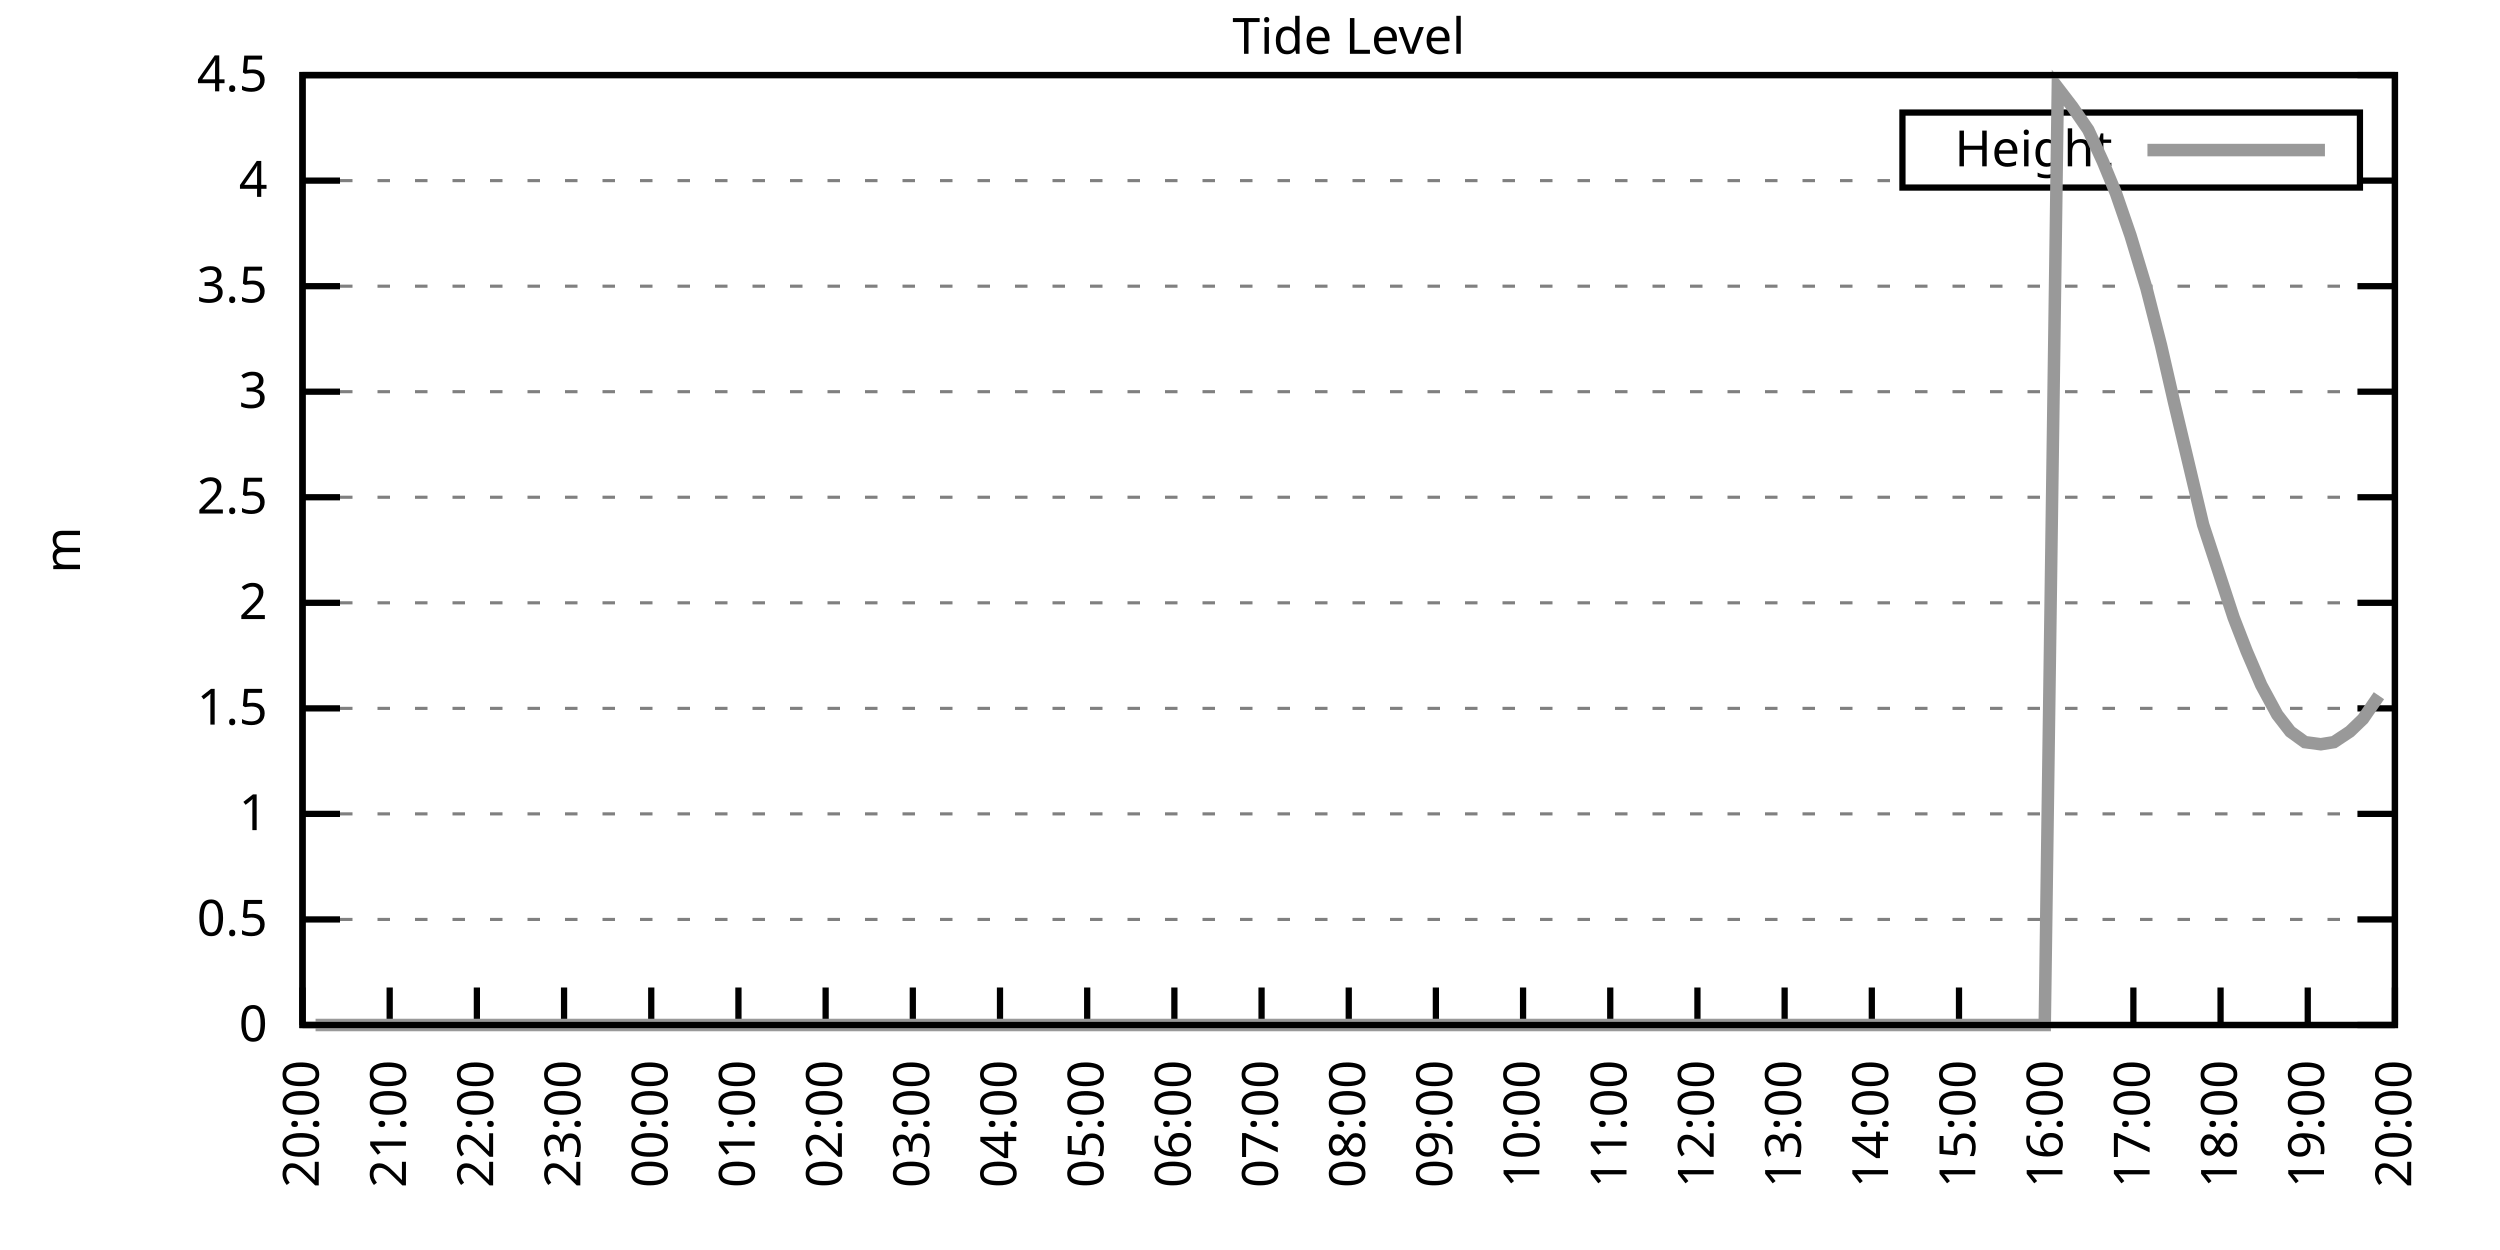
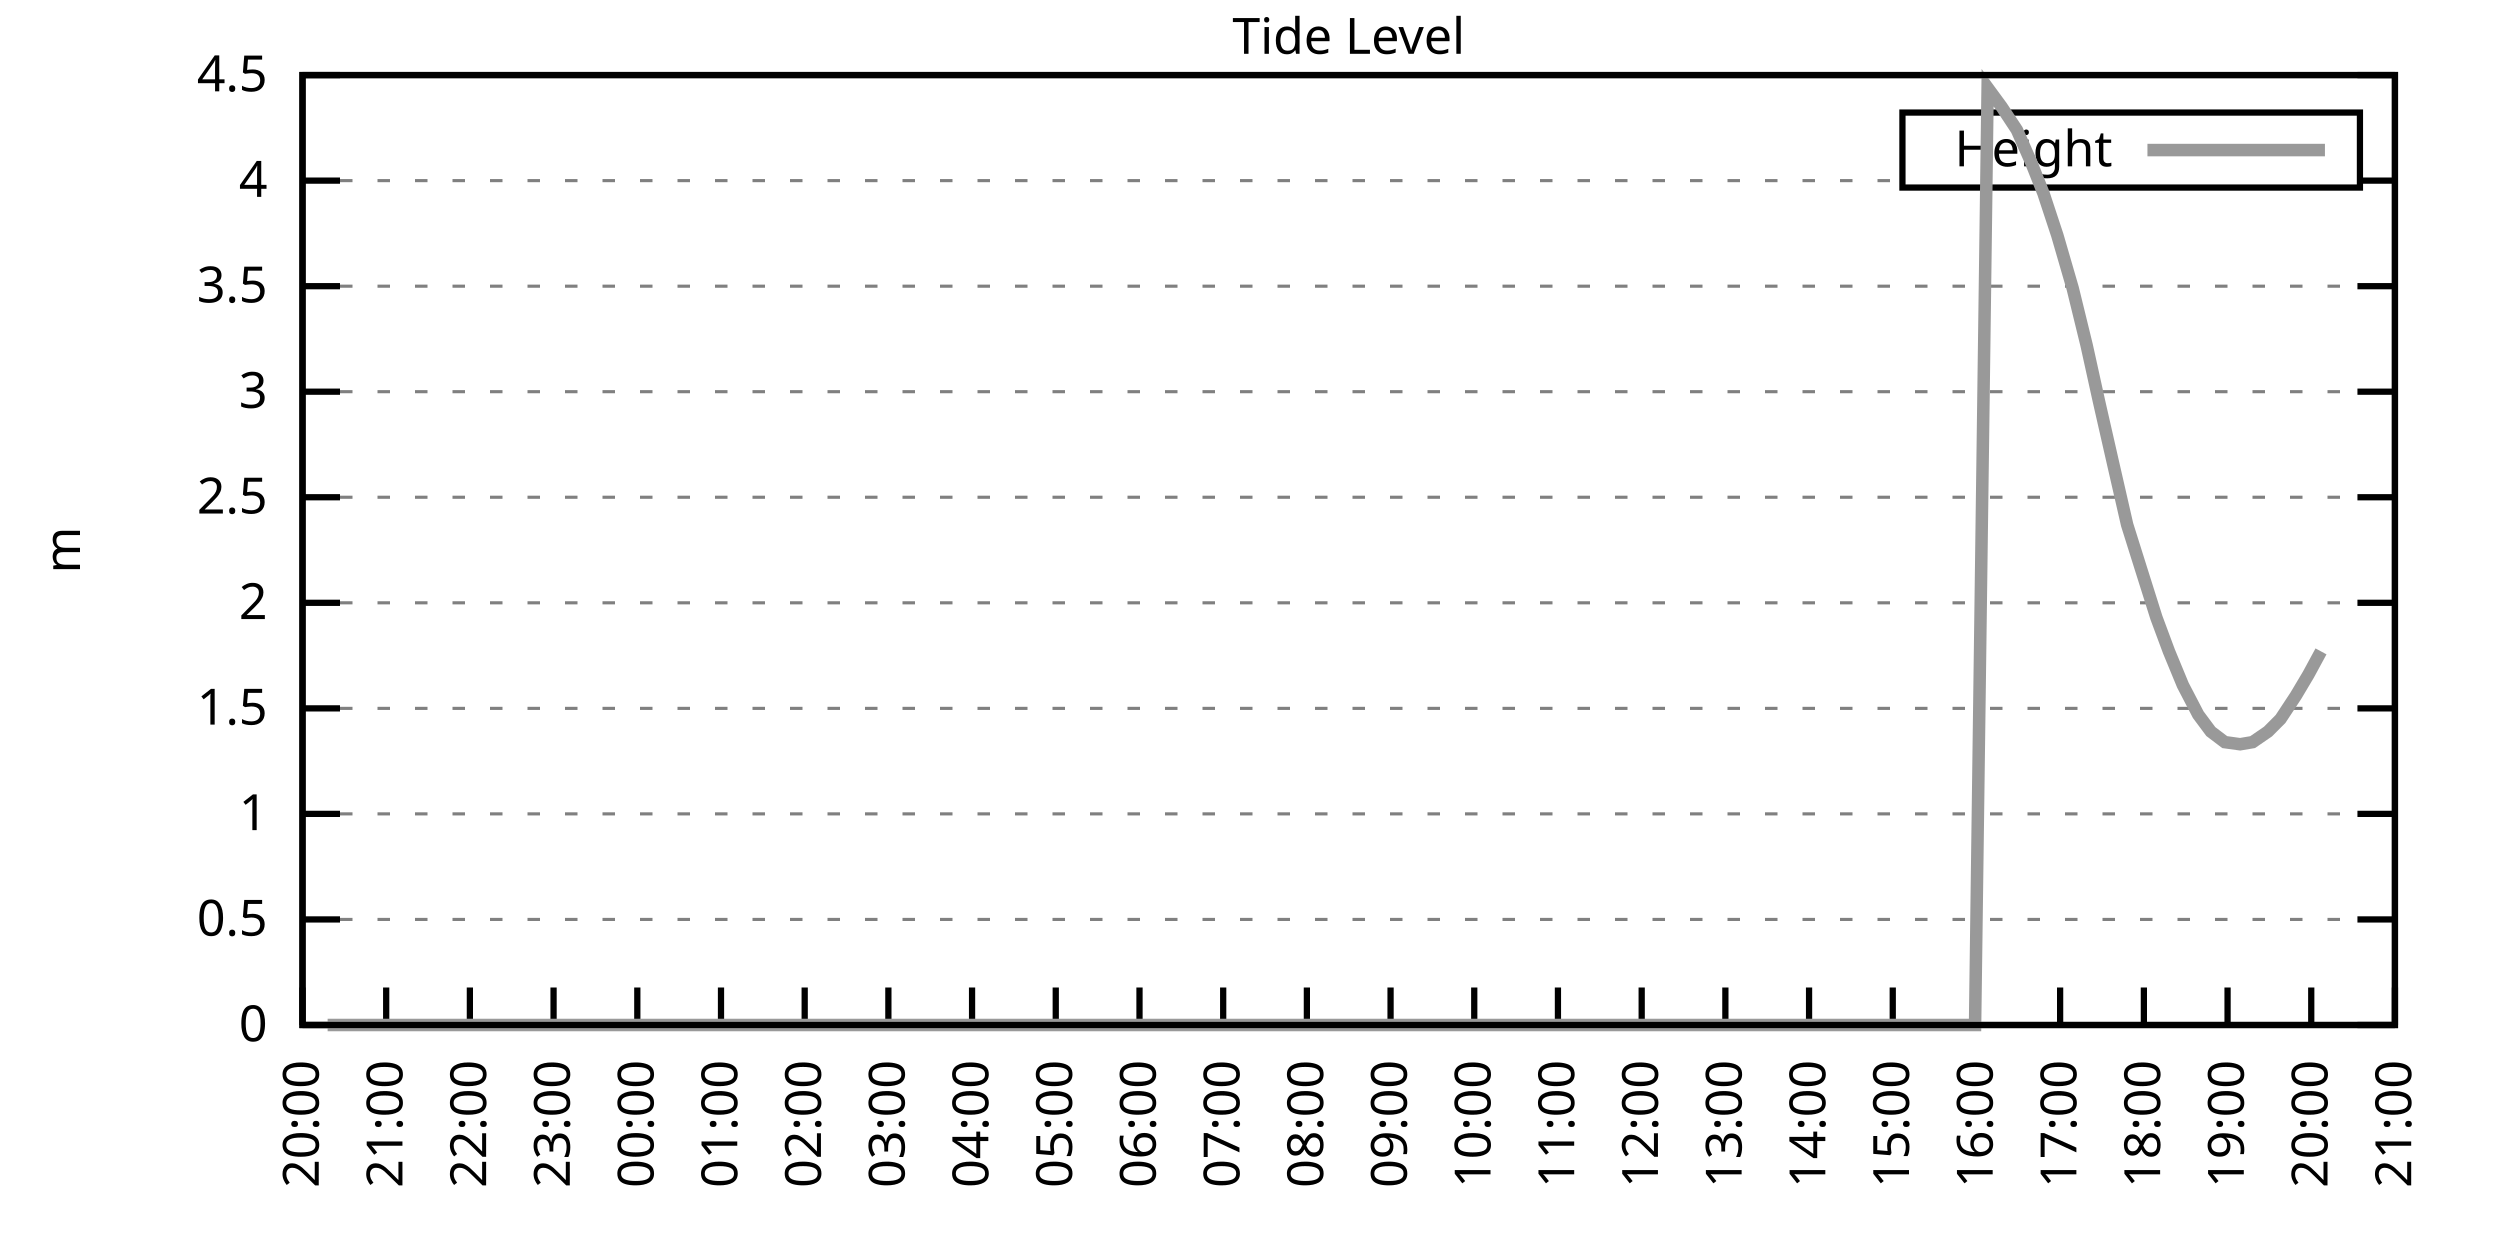
<svg xmlns="http://www.w3.org/2000/svg" xmlns:xlink="http://www.w3.org/1999/xlink" width="400" height="200" viewBox="0 0 400 200">
  <g id="gnuplot_canvas">
    <rect x="0" y="0" width="400" height="200" fill="none" />
    <defs>
      <circle id="gpDot" r="0.5" stroke-width="0.5" stroke="currentColor" />
      <path id="gpPt0" stroke-width="0.333" stroke="currentColor" d="M-1,0 h2 M0,-1 v2" />
      <path id="gpPt1" stroke-width="0.333" stroke="currentColor" d="M-1,-1 L1,1 M1,-1 L-1,1" />
      <path id="gpPt2" stroke-width="0.333" stroke="currentColor" d="M-1,0 L1,0 M0,-1 L0,1 M-1,-1 L1,1 M-1,1 L1,-1" />
      <rect id="gpPt3" stroke-width="0.333" stroke="currentColor" x="-1" y="-1" width="2" height="2" />
      <rect id="gpPt4" stroke-width="0.333" stroke="currentColor" fill="currentColor" x="-1" y="-1" width="2" height="2" />
      <circle id="gpPt5" stroke-width="0.333" stroke="currentColor" cx="0" cy="0" r="1" />
      <use xlink:href="#gpPt5" id="gpPt6" fill="currentColor" stroke="none" />
      <path id="gpPt7" stroke-width="0.333" stroke="currentColor" d="M0,-1.33 L-1.33,0.67 L1.33,0.67 z" />
      <use xlink:href="#gpPt7" id="gpPt8" fill="currentColor" stroke="none" />
      <use xlink:href="#gpPt7" id="gpPt9" stroke="currentColor" transform="rotate(180)" />
      <use xlink:href="#gpPt9" id="gpPt10" fill="currentColor" stroke="none" />
      <use xlink:href="#gpPt3" id="gpPt11" stroke="currentColor" transform="rotate(45)" />
      <use xlink:href="#gpPt11" id="gpPt12" fill="currentColor" stroke="none" />
      <path id="gpPt13" stroke-width="0.333" stroke="currentColor" d="M0,1.330 L1.265,0.411 L0.782,-1.067 L-0.782,-1.076 L-1.265,0.411 z" />
      <use xlink:href="#gpPt13" id="gpPt14" fill="currentColor" stroke="none" />
      <filter id="textbox" filterUnits="objectBoundingBox" x="0" y="0" height="1" width="1">
        <feFlood flood-color="white" flood-opacity="1" result="bgnd" />
        <feComposite in="SourceGraphic" in2="bgnd" operator="atop" />
      </filter>
      <filter id="greybox" filterUnits="objectBoundingBox" x="0" y="0" height="1" width="1">
        <feFlood flood-color="lightgrey" flood-opacity="1" result="grey" />
        <feComposite in="SourceGraphic" in2="grey" operator="atop" />
      </filter>
    </defs>
    <g fill="none" color="white" stroke="currentColor" stroke-width="1.00" stroke-linecap="butt" stroke-linejoin="miter">
</g>
    <g fill="none" color="black" stroke="currentColor" stroke-width="1.00" stroke-linecap="butt" stroke-linejoin="miter">
      <g stroke="none" shape-rendering="crispEdges">
        <polygon fill="rgb(255, 255, 255)" points="48.40,164.00 383.18,164.00 383.18,12.02 48.40,12.02 " />
      </g>
    </g>
    <g fill="none" color="black" stroke="currentColor" stroke-width="1.00" stroke-linecap="butt" stroke-linejoin="miter">
</g>
    <g fill="none" color="black" stroke="black" stroke-width="0.50" stroke-linecap="butt" stroke-linejoin="miter">
</g>
    <g fill="none" color="gray" stroke="currentColor" stroke-width="0.50" stroke-linecap="butt" stroke-linejoin="miter">
      <path stroke="gray" stroke-dasharray="2,4" class="gridline" d="M48.40,164.00 L383.19,164.00  " />
    </g>
    <g fill="none" color="gray" stroke="gray" stroke-width="1.00" stroke-linecap="butt" stroke-linejoin="miter">
</g>
    <g fill="none" color="black" stroke="currentColor" stroke-width="1.00" stroke-linecap="butt" stroke-linejoin="miter">
      <path stroke="black" d="M48.40,164.00 L54.40,164.00 M383.19,164.00 L377.19,164.00  " />
      <g transform="translate(42.80,166.60)" stroke="none" fill="black" font-family="Sans" font-size="8.00" text-anchor="end">
        <text>
          <tspan font-family="Sans"> 0</tspan>
        </text>
      </g>
    </g>
    <g fill="none" color="black" stroke="currentColor" stroke-width="1.00" stroke-linecap="butt" stroke-linejoin="miter">
</g>
    <g fill="none" color="black" stroke="black" stroke-width="0.50" stroke-linecap="butt" stroke-linejoin="miter">
</g>
    <g fill="none" color="gray" stroke="currentColor" stroke-width="0.50" stroke-linecap="butt" stroke-linejoin="miter">
      <path stroke="gray" stroke-dasharray="2,4" class="gridline" d="M48.40,147.11 L383.19,147.11  " />
    </g>
    <g fill="none" color="gray" stroke="gray" stroke-width="1.00" stroke-linecap="butt" stroke-linejoin="miter">
</g>
    <g fill="none" color="black" stroke="currentColor" stroke-width="1.00" stroke-linecap="butt" stroke-linejoin="miter">
      <path stroke="black" d="M48.40,147.11 L54.40,147.11 M383.19,147.11 L377.19,147.11  " />
      <g transform="translate(42.80,149.71)" stroke="none" fill="black" font-family="Sans" font-size="8.00" text-anchor="end">
        <text>
          <tspan font-family="Sans"> 0.5</tspan>
        </text>
      </g>
    </g>
    <g fill="none" color="black" stroke="currentColor" stroke-width="1.00" stroke-linecap="butt" stroke-linejoin="miter">
</g>
    <g fill="none" color="black" stroke="black" stroke-width="0.50" stroke-linecap="butt" stroke-linejoin="miter">
</g>
    <g fill="none" color="gray" stroke="currentColor" stroke-width="0.50" stroke-linecap="butt" stroke-linejoin="miter">
      <path stroke="gray" stroke-dasharray="2,4" class="gridline" d="M48.40,130.22 L383.19,130.22  " />
    </g>
    <g fill="none" color="gray" stroke="gray" stroke-width="1.00" stroke-linecap="butt" stroke-linejoin="miter">
</g>
    <g fill="none" color="black" stroke="currentColor" stroke-width="1.00" stroke-linecap="butt" stroke-linejoin="miter">
      <path stroke="black" d="M48.40,130.22 L54.40,130.22 M383.19,130.22 L377.19,130.22  " />
      <g transform="translate(42.80,132.82)" stroke="none" fill="black" font-family="Sans" font-size="8.00" text-anchor="end">
        <text>
          <tspan font-family="Sans"> 1</tspan>
        </text>
      </g>
    </g>
    <g fill="none" color="black" stroke="currentColor" stroke-width="1.00" stroke-linecap="butt" stroke-linejoin="miter">
</g>
    <g fill="none" color="black" stroke="black" stroke-width="0.50" stroke-linecap="butt" stroke-linejoin="miter">
</g>
    <g fill="none" color="gray" stroke="currentColor" stroke-width="0.50" stroke-linecap="butt" stroke-linejoin="miter">
      <path stroke="gray" stroke-dasharray="2,4" class="gridline" d="M48.40,113.34 L383.19,113.34  " />
    </g>
    <g fill="none" color="gray" stroke="gray" stroke-width="1.00" stroke-linecap="butt" stroke-linejoin="miter">
</g>
    <g fill="none" color="black" stroke="currentColor" stroke-width="1.00" stroke-linecap="butt" stroke-linejoin="miter">
      <path stroke="black" d="M48.40,113.34 L54.40,113.34 M383.19,113.34 L377.19,113.34  " />
      <g transform="translate(42.80,115.94)" stroke="none" fill="black" font-family="Sans" font-size="8.00" text-anchor="end">
        <text>
          <tspan font-family="Sans"> 1.5</tspan>
        </text>
      </g>
    </g>
    <g fill="none" color="black" stroke="currentColor" stroke-width="1.00" stroke-linecap="butt" stroke-linejoin="miter">
</g>
    <g fill="none" color="black" stroke="black" stroke-width="0.50" stroke-linecap="butt" stroke-linejoin="miter">
</g>
    <g fill="none" color="gray" stroke="currentColor" stroke-width="0.50" stroke-linecap="butt" stroke-linejoin="miter">
      <path stroke="gray" stroke-dasharray="2,4" class="gridline" d="M48.40,96.45 L383.19,96.45  " />
    </g>
    <g fill="none" color="gray" stroke="gray" stroke-width="1.00" stroke-linecap="butt" stroke-linejoin="miter">
</g>
    <g fill="none" color="black" stroke="currentColor" stroke-width="1.00" stroke-linecap="butt" stroke-linejoin="miter">
      <path stroke="black" d="M48.40,96.45 L54.40,96.45 M383.19,96.45 L377.19,96.45  " />
      <g transform="translate(42.80,99.05)" stroke="none" fill="black" font-family="Sans" font-size="8.00" text-anchor="end">
        <text>
          <tspan font-family="Sans"> 2</tspan>
        </text>
      </g>
    </g>
    <g fill="none" color="black" stroke="currentColor" stroke-width="1.00" stroke-linecap="butt" stroke-linejoin="miter">
</g>
    <g fill="none" color="black" stroke="black" stroke-width="0.50" stroke-linecap="butt" stroke-linejoin="miter">
</g>
    <g fill="none" color="gray" stroke="currentColor" stroke-width="0.50" stroke-linecap="butt" stroke-linejoin="miter">
      <path stroke="gray" stroke-dasharray="2,4" class="gridline" d="M48.40,79.56 L383.19,79.56  " />
    </g>
    <g fill="none" color="gray" stroke="gray" stroke-width="1.00" stroke-linecap="butt" stroke-linejoin="miter">
</g>
    <g fill="none" color="black" stroke="currentColor" stroke-width="1.00" stroke-linecap="butt" stroke-linejoin="miter">
      <path stroke="black" d="M48.40,79.56 L54.40,79.56 M383.19,79.56 L377.19,79.56  " />
      <g transform="translate(42.80,82.16)" stroke="none" fill="black" font-family="Sans" font-size="8.00" text-anchor="end">
        <text>
          <tspan font-family="Sans"> 2.5</tspan>
        </text>
      </g>
    </g>
    <g fill="none" color="black" stroke="currentColor" stroke-width="1.00" stroke-linecap="butt" stroke-linejoin="miter">
</g>
    <g fill="none" color="black" stroke="black" stroke-width="0.50" stroke-linecap="butt" stroke-linejoin="miter">
</g>
    <g fill="none" color="gray" stroke="currentColor" stroke-width="0.50" stroke-linecap="butt" stroke-linejoin="miter">
      <path stroke="gray" stroke-dasharray="2,4" class="gridline" d="M48.40,62.67 L383.19,62.67  " />
    </g>
    <g fill="none" color="gray" stroke="gray" stroke-width="1.00" stroke-linecap="butt" stroke-linejoin="miter">
</g>
    <g fill="none" color="black" stroke="currentColor" stroke-width="1.00" stroke-linecap="butt" stroke-linejoin="miter">
      <path stroke="black" d="M48.40,62.67 L54.40,62.67 M383.19,62.67 L377.19,62.67  " />
      <g transform="translate(42.80,65.27)" stroke="none" fill="black" font-family="Sans" font-size="8.00" text-anchor="end">
        <text>
          <tspan font-family="Sans"> 3</tspan>
        </text>
      </g>
    </g>
    <g fill="none" color="black" stroke="currentColor" stroke-width="1.00" stroke-linecap="butt" stroke-linejoin="miter">
</g>
    <g fill="none" color="black" stroke="black" stroke-width="0.50" stroke-linecap="butt" stroke-linejoin="miter">
</g>
    <g fill="none" color="gray" stroke="currentColor" stroke-width="0.50" stroke-linecap="butt" stroke-linejoin="miter">
      <path stroke="gray" stroke-dasharray="2,4" class="gridline" d="M48.40,45.79 L383.19,45.79  " />
    </g>
    <g fill="none" color="gray" stroke="gray" stroke-width="1.00" stroke-linecap="butt" stroke-linejoin="miter">
</g>
    <g fill="none" color="black" stroke="currentColor" stroke-width="1.00" stroke-linecap="butt" stroke-linejoin="miter">
      <path stroke="black" d="M48.40,45.79 L54.40,45.79 M383.19,45.79 L377.19,45.79  " />
      <g transform="translate(42.80,48.39)" stroke="none" fill="black" font-family="Sans" font-size="8.00" text-anchor="end">
        <text>
          <tspan font-family="Sans"> 3.5</tspan>
        </text>
      </g>
    </g>
    <g fill="none" color="black" stroke="currentColor" stroke-width="1.00" stroke-linecap="butt" stroke-linejoin="miter">
</g>
    <g fill="none" color="black" stroke="black" stroke-width="0.50" stroke-linecap="butt" stroke-linejoin="miter">
</g>
    <g fill="none" color="gray" stroke="currentColor" stroke-width="0.50" stroke-linecap="butt" stroke-linejoin="miter">
      <path stroke="gray" stroke-dasharray="2,4" class="gridline" d="M48.40,28.90 L304.39,28.90 M377.59,28.90 L383.19,28.90  " />
    </g>
    <g fill="none" color="gray" stroke="gray" stroke-width="1.00" stroke-linecap="butt" stroke-linejoin="miter">
</g>
    <g fill="none" color="black" stroke="currentColor" stroke-width="1.00" stroke-linecap="butt" stroke-linejoin="miter">
      <path stroke="black" d="M48.40,28.90 L54.40,28.90 M383.19,28.90 L377.19,28.90  " />
      <g transform="translate(42.80,31.50)" stroke="none" fill="black" font-family="Sans" font-size="8.00" text-anchor="end">
        <text>
          <tspan font-family="Sans"> 4</tspan>
        </text>
      </g>
    </g>
    <g fill="none" color="black" stroke="currentColor" stroke-width="1.00" stroke-linecap="butt" stroke-linejoin="miter">
</g>
    <g fill="none" color="black" stroke="black" stroke-width="0.50" stroke-linecap="butt" stroke-linejoin="miter">
</g>
    <g fill="none" color="gray" stroke="currentColor" stroke-width="0.50" stroke-linecap="butt" stroke-linejoin="miter">
      <path stroke="gray" stroke-dasharray="2,4" class="gridline" d="M48.40,12.01 L383.19,12.01  " />
    </g>
    <g fill="none" color="gray" stroke="gray" stroke-width="1.00" stroke-linecap="butt" stroke-linejoin="miter">
</g>
    <g fill="none" color="black" stroke="currentColor" stroke-width="1.00" stroke-linecap="butt" stroke-linejoin="miter">
      <path stroke="black" d="M48.40,12.01 L54.40,12.01 M383.19,12.01 L377.19,12.01  " />
      <g transform="translate(42.80,14.61)" stroke="none" fill="black" font-family="Sans" font-size="8.00" text-anchor="end">
        <text>
          <tspan font-family="Sans"> 4.5</tspan>
        </text>
      </g>
    </g>
    <g fill="none" color="black" stroke="currentColor" stroke-width="1.00" stroke-linecap="butt" stroke-linejoin="miter">
      <path stroke="black" d="M48.40,164.00 L48.40,158.00  " />
      <g transform="translate(51.00,169.60) rotate(270.00)" stroke="none" fill="black" font-family="Sans" font-size="8.00" text-anchor="end">
        <text>
          <tspan font-family="Sans">20:00</tspan>
        </text>
      </g>
    </g>
    <g fill="none" color="black" stroke="currentColor" stroke-width="1.00" stroke-linecap="butt" stroke-linejoin="miter">
-       <path stroke="black" d="M62.35,164.00 L62.35,158.00  " />
-       <g transform="translate(64.95,169.60) rotate(270.00)" stroke="none" fill="black" font-family="Sans" font-size="8.00" text-anchor="end">
+       <path stroke="black" d="M61.79,164.00 L61.79,158.00  " />
+       <g transform="translate(64.39,169.60) rotate(270.00)" stroke="none" fill="black" font-family="Sans" font-size="8.00" text-anchor="end">
        <text>
          <tspan font-family="Sans">21:00</tspan>
        </text>
      </g>
    </g>
    <g fill="none" color="black" stroke="currentColor" stroke-width="1.00" stroke-linecap="butt" stroke-linejoin="miter">
-       <path stroke="black" d="M76.30,164.00 L76.30,158.00  " />
-       <g transform="translate(78.90,169.60) rotate(270.00)" stroke="none" fill="black" font-family="Sans" font-size="8.00" text-anchor="end">
+       <path stroke="black" d="M75.18,164.00 L75.18,158.00  " />
+       <g transform="translate(77.78,169.60) rotate(270.00)" stroke="none" fill="black" font-family="Sans" font-size="8.00" text-anchor="end">
        <text>
          <tspan font-family="Sans">22:00</tspan>
        </text>
      </g>
    </g>
    <g fill="none" color="black" stroke="currentColor" stroke-width="1.00" stroke-linecap="butt" stroke-linejoin="miter">
-       <path stroke="black" d="M90.25,164.00 L90.25,158.00  " />
-       <g transform="translate(92.85,169.60) rotate(270.00)" stroke="none" fill="black" font-family="Sans" font-size="8.00" text-anchor="end">
+       <path stroke="black" d="M88.57,164.00 L88.57,158.00  " />
+       <g transform="translate(91.17,169.60) rotate(270.00)" stroke="none" fill="black" font-family="Sans" font-size="8.00" text-anchor="end">
        <text>
          <tspan font-family="Sans">23:00</tspan>
        </text>
      </g>
    </g>
    <g fill="none" color="black" stroke="currentColor" stroke-width="1.00" stroke-linecap="butt" stroke-linejoin="miter">
-       <path stroke="black" d="M104.20,164.00 L104.20,158.00  " />
-       <g transform="translate(106.80,169.60) rotate(270.00)" stroke="none" fill="black" font-family="Sans" font-size="8.00" text-anchor="end">
+       <path stroke="black" d="M101.97,164.00 L101.97,158.00  " />
+       <g transform="translate(104.57,169.60) rotate(270.00)" stroke="none" fill="black" font-family="Sans" font-size="8.00" text-anchor="end">
        <text>
          <tspan font-family="Sans">00:00</tspan>
        </text>
      </g>
    </g>
    <g fill="none" color="black" stroke="currentColor" stroke-width="1.00" stroke-linecap="butt" stroke-linejoin="miter">
-       <path stroke="black" d="M118.15,164.00 L118.15,158.00  " />
-       <g transform="translate(120.75,169.60) rotate(270.00)" stroke="none" fill="black" font-family="Sans" font-size="8.00" text-anchor="end">
+       <path stroke="black" d="M115.36,164.00 L115.36,158.00  " />
+       <g transform="translate(117.96,169.60) rotate(270.00)" stroke="none" fill="black" font-family="Sans" font-size="8.00" text-anchor="end">
        <text>
          <tspan font-family="Sans">01:00</tspan>
        </text>
      </g>
    </g>
    <g fill="none" color="black" stroke="currentColor" stroke-width="1.00" stroke-linecap="butt" stroke-linejoin="miter">
-       <path stroke="black" d="M132.10,164.00 L132.10,158.00  " />
-       <g transform="translate(134.70,169.60) rotate(270.00)" stroke="none" fill="black" font-family="Sans" font-size="8.00" text-anchor="end">
+       <path stroke="black" d="M128.75,164.00 L128.75,158.00  " />
+       <g transform="translate(131.35,169.60) rotate(270.00)" stroke="none" fill="black" font-family="Sans" font-size="8.00" text-anchor="end">
        <text>
          <tspan font-family="Sans">02:00</tspan>
        </text>
      </g>
    </g>
    <g fill="none" color="black" stroke="currentColor" stroke-width="1.00" stroke-linecap="butt" stroke-linejoin="miter">
-       <path stroke="black" d="M146.05,164.00 L146.05,158.00  " />
-       <g transform="translate(148.65,169.60) rotate(270.00)" stroke="none" fill="black" font-family="Sans" font-size="8.00" text-anchor="end">
+       <path stroke="black" d="M142.14,164.00 L142.14,158.00  " />
+       <g transform="translate(144.74,169.60) rotate(270.00)" stroke="none" fill="black" font-family="Sans" font-size="8.00" text-anchor="end">
        <text>
          <tspan font-family="Sans">03:00</tspan>
        </text>
      </g>
    </g>
    <g fill="none" color="black" stroke="currentColor" stroke-width="1.00" stroke-linecap="butt" stroke-linejoin="miter">
-       <path stroke="black" d="M160.00,164.00 L160.00,158.00  " />
-       <g transform="translate(162.60,169.60) rotate(270.00)" stroke="none" fill="black" font-family="Sans" font-size="8.00" text-anchor="end">
+       <path stroke="black" d="M155.53,164.00 L155.53,158.00  " />
+       <g transform="translate(158.13,169.60) rotate(270.00)" stroke="none" fill="black" font-family="Sans" font-size="8.00" text-anchor="end">
        <text>
          <tspan font-family="Sans">04:00</tspan>
        </text>
      </g>
    </g>
    <g fill="none" color="black" stroke="currentColor" stroke-width="1.00" stroke-linecap="butt" stroke-linejoin="miter">
-       <path stroke="black" d="M173.95,164.00 L173.95,158.00  " />
-       <g transform="translate(176.55,169.60) rotate(270.00)" stroke="none" fill="black" font-family="Sans" font-size="8.00" text-anchor="end">
+       <path stroke="black" d="M168.92,164.00 L168.92,158.00  " />
+       <g transform="translate(171.52,169.60) rotate(270.00)" stroke="none" fill="black" font-family="Sans" font-size="8.00" text-anchor="end">
        <text>
          <tspan font-family="Sans">05:00</tspan>
        </text>
      </g>
    </g>
    <g fill="none" color="black" stroke="currentColor" stroke-width="1.00" stroke-linecap="butt" stroke-linejoin="miter">
-       <path stroke="black" d="M187.90,164.00 L187.90,158.00  " />
-       <g transform="translate(190.50,169.60) rotate(270.00)" stroke="none" fill="black" font-family="Sans" font-size="8.00" text-anchor="end">
+       <path stroke="black" d="M182.32,164.00 L182.32,158.00  " />
+       <g transform="translate(184.92,169.60) rotate(270.00)" stroke="none" fill="black" font-family="Sans" font-size="8.00" text-anchor="end">
        <text>
          <tspan font-family="Sans">06:00</tspan>
        </text>
      </g>
    </g>
    <g fill="none" color="black" stroke="currentColor" stroke-width="1.00" stroke-linecap="butt" stroke-linejoin="miter">
-       <path stroke="black" d="M201.85,164.00 L201.85,158.00  " />
-       <g transform="translate(204.45,169.60) rotate(270.00)" stroke="none" fill="black" font-family="Sans" font-size="8.00" text-anchor="end">
+       <path stroke="black" d="M195.71,164.00 L195.71,158.00  " />
+       <g transform="translate(198.31,169.60) rotate(270.00)" stroke="none" fill="black" font-family="Sans" font-size="8.00" text-anchor="end">
        <text>
          <tspan font-family="Sans">07:00</tspan>
        </text>
      </g>
    </g>
    <g fill="none" color="black" stroke="currentColor" stroke-width="1.00" stroke-linecap="butt" stroke-linejoin="miter">
-       <path stroke="black" d="M215.80,164.00 L215.80,158.00  " />
-       <g transform="translate(218.40,169.60) rotate(270.00)" stroke="none" fill="black" font-family="Sans" font-size="8.00" text-anchor="end">
+       <path stroke="black" d="M209.10,164.00 L209.10,158.00  " />
+       <g transform="translate(211.70,169.60) rotate(270.00)" stroke="none" fill="black" font-family="Sans" font-size="8.00" text-anchor="end">
        <text>
          <tspan font-family="Sans">08:00</tspan>
        </text>
      </g>
    </g>
    <g fill="none" color="black" stroke="currentColor" stroke-width="1.00" stroke-linecap="butt" stroke-linejoin="miter">
-       <path stroke="black" d="M229.74,164.00 L229.74,158.00  " />
-       <g transform="translate(232.34,169.60) rotate(270.00)" stroke="none" fill="black" font-family="Sans" font-size="8.00" text-anchor="end">
+       <path stroke="black" d="M222.49,164.00 L222.49,158.00  " />
+       <g transform="translate(225.09,169.60) rotate(270.00)" stroke="none" fill="black" font-family="Sans" font-size="8.00" text-anchor="end">
        <text>
          <tspan font-family="Sans">09:00</tspan>
        </text>
      </g>
    </g>
    <g fill="none" color="black" stroke="currentColor" stroke-width="1.00" stroke-linecap="butt" stroke-linejoin="miter">
-       <path stroke="black" d="M243.69,164.00 L243.69,158.00  " />
-       <g transform="translate(246.29,169.60) rotate(270.00)" stroke="none" fill="black" font-family="Sans" font-size="8.00" text-anchor="end">
+       <path stroke="black" d="M235.88,164.00 L235.88,158.00  " />
+       <g transform="translate(238.48,169.60) rotate(270.00)" stroke="none" fill="black" font-family="Sans" font-size="8.00" text-anchor="end">
        <text>
          <tspan font-family="Sans">10:00</tspan>
        </text>
      </g>
    </g>
    <g fill="none" color="black" stroke="currentColor" stroke-width="1.00" stroke-linecap="butt" stroke-linejoin="miter">
-       <path stroke="black" d="M257.64,164.00 L257.64,158.00  " />
-       <g transform="translate(260.24,169.60) rotate(270.00)" stroke="none" fill="black" font-family="Sans" font-size="8.00" text-anchor="end">
+       <path stroke="black" d="M249.27,164.00 L249.27,158.00  " />
+       <g transform="translate(251.87,169.60) rotate(270.00)" stroke="none" fill="black" font-family="Sans" font-size="8.00" text-anchor="end">
        <text>
          <tspan font-family="Sans">11:00</tspan>
        </text>
      </g>
    </g>
    <g fill="none" color="black" stroke="currentColor" stroke-width="1.00" stroke-linecap="butt" stroke-linejoin="miter">
-       <path stroke="black" d="M271.59,164.00 L271.59,158.00  " />
-       <g transform="translate(274.19,169.60) rotate(270.00)" stroke="none" fill="black" font-family="Sans" font-size="8.00" text-anchor="end">
+       <path stroke="black" d="M262.67,164.00 L262.67,158.00  " />
+       <g transform="translate(265.27,169.60) rotate(270.00)" stroke="none" fill="black" font-family="Sans" font-size="8.00" text-anchor="end">
        <text>
          <tspan font-family="Sans">12:00</tspan>
        </text>
      </g>
    </g>
    <g fill="none" color="black" stroke="currentColor" stroke-width="1.00" stroke-linecap="butt" stroke-linejoin="miter">
-       <path stroke="black" d="M285.54,164.00 L285.54,158.00  " />
-       <g transform="translate(288.14,169.60) rotate(270.00)" stroke="none" fill="black" font-family="Sans" font-size="8.00" text-anchor="end">
+       <path stroke="black" d="M276.06,164.00 L276.06,158.00  " />
+       <g transform="translate(278.66,169.60) rotate(270.00)" stroke="none" fill="black" font-family="Sans" font-size="8.00" text-anchor="end">
        <text>
          <tspan font-family="Sans">13:00</tspan>
        </text>
      </g>
    </g>
    <g fill="none" color="black" stroke="currentColor" stroke-width="1.00" stroke-linecap="butt" stroke-linejoin="miter">
-       <path stroke="black" d="M299.49,164.00 L299.49,158.00  " />
-       <g transform="translate(302.09,169.60) rotate(270.00)" stroke="none" fill="black" font-family="Sans" font-size="8.00" text-anchor="end">
+       <path stroke="black" d="M289.45,164.00 L289.45,158.00  " />
+       <g transform="translate(292.05,169.60) rotate(270.00)" stroke="none" fill="black" font-family="Sans" font-size="8.00" text-anchor="end">
        <text>
          <tspan font-family="Sans">14:00</tspan>
        </text>
      </g>
    </g>
    <g fill="none" color="black" stroke="currentColor" stroke-width="1.00" stroke-linecap="butt" stroke-linejoin="miter">
-       <path stroke="black" d="M313.44,164.00 L313.44,158.00  " />
-       <g transform="translate(316.04,169.60) rotate(270.00)" stroke="none" fill="black" font-family="Sans" font-size="8.00" text-anchor="end">
+       <path stroke="black" d="M302.84,164.00 L302.84,158.00  " />
+       <g transform="translate(305.44,169.60) rotate(270.00)" stroke="none" fill="black" font-family="Sans" font-size="8.00" text-anchor="end">
        <text>
          <tspan font-family="Sans">15:00</tspan>
        </text>
      </g>
    </g>
    <g fill="none" color="black" stroke="currentColor" stroke-width="1.00" stroke-linecap="butt" stroke-linejoin="miter">
-       <path stroke="black" d="M327.39,164.00 L327.39,158.00  " />
-       <g transform="translate(329.99,169.60) rotate(270.00)" stroke="none" fill="black" font-family="Sans" font-size="8.00" text-anchor="end">
+       <path stroke="black" d="M316.23,164.00 L316.23,158.00  " />
+       <g transform="translate(318.83,169.60) rotate(270.00)" stroke="none" fill="black" font-family="Sans" font-size="8.00" text-anchor="end">
        <text>
          <tspan font-family="Sans">16:00</tspan>
        </text>
      </g>
    </g>
    <g fill="none" color="black" stroke="currentColor" stroke-width="1.00" stroke-linecap="butt" stroke-linejoin="miter">
-       <path stroke="black" d="M341.34,164.00 L341.34,158.00  " />
-       <g transform="translate(343.94,169.60) rotate(270.00)" stroke="none" fill="black" font-family="Sans" font-size="8.00" text-anchor="end">
+       <path stroke="black" d="M329.62,164.00 L329.62,158.00  " />
+       <g transform="translate(332.22,169.60) rotate(270.00)" stroke="none" fill="black" font-family="Sans" font-size="8.00" text-anchor="end">
        <text>
          <tspan font-family="Sans">17:00</tspan>
        </text>
      </g>
    </g>
    <g fill="none" color="black" stroke="currentColor" stroke-width="1.00" stroke-linecap="butt" stroke-linejoin="miter">
-       <path stroke="black" d="M355.29,164.00 L355.29,158.00  " />
-       <g transform="translate(357.89,169.60) rotate(270.00)" stroke="none" fill="black" font-family="Sans" font-size="8.00" text-anchor="end">
+       <path stroke="black" d="M343.02,164.00 L343.02,158.00  " />
+       <g transform="translate(345.62,169.60) rotate(270.00)" stroke="none" fill="black" font-family="Sans" font-size="8.00" text-anchor="end">
        <text>
          <tspan font-family="Sans">18:00</tspan>
        </text>
      </g>
    </g>
    <g fill="none" color="black" stroke="currentColor" stroke-width="1.00" stroke-linecap="butt" stroke-linejoin="miter">
-       <path stroke="black" d="M369.24,164.00 L369.24,158.00  " />
-       <g transform="translate(371.84,169.60) rotate(270.00)" stroke="none" fill="black" font-family="Sans" font-size="8.00" text-anchor="end">
+       <path stroke="black" d="M356.41,164.00 L356.41,158.00  " />
+       <g transform="translate(359.01,169.60) rotate(270.00)" stroke="none" fill="black" font-family="Sans" font-size="8.00" text-anchor="end">
        <text>
          <tspan font-family="Sans">19:00</tspan>
+         </text>
+       </g>
+     </g>
+     <g fill="none" color="black" stroke="currentColor" stroke-width="1.00" stroke-linecap="butt" stroke-linejoin="miter">
+       <path stroke="black" d="M369.80,164.00 L369.80,158.00  " />
+       <g transform="translate(372.40,169.60) rotate(270.00)" stroke="none" fill="black" font-family="Sans" font-size="8.00" text-anchor="end">
+         <text>
+           <tspan font-family="Sans">20:00</tspan>
        </text>
      </g>
    </g>
    <g fill="none" color="black" stroke="currentColor" stroke-width="1.00" stroke-linecap="butt" stroke-linejoin="miter">
      <path stroke="black" d="M383.19,164.00 L383.19,158.00  " />
      <g transform="translate(385.79,169.60) rotate(270.00)" stroke="none" fill="black" font-family="Sans" font-size="8.00" text-anchor="end">
        <text>
-           <tspan font-family="Sans">20:00</tspan>
+           <tspan font-family="Sans">21:00</tspan>
        </text>
      </g>
    </g>
    <g fill="none" color="black" stroke="currentColor" stroke-width="1.00" stroke-linecap="butt" stroke-linejoin="miter">
</g>
    <g fill="none" color="black" stroke="currentColor" stroke-width="1.00" stroke-linecap="butt" stroke-linejoin="miter">
      <path stroke="black" d="M48.40,12.01 L48.40,164.00 L383.19,164.00 L383.19,12.01 L48.40,12.01 Z  " />
    </g>
    <g fill="none" color="black" stroke="currentColor" stroke-width="1.00" stroke-linecap="butt" stroke-linejoin="miter">
</g>
    <g fill="none" color="black" stroke="currentColor" stroke-width="1.00" stroke-linecap="butt" stroke-linejoin="miter">
      <path stroke="black" d="M304.39,30.01 L304.39,18.01 L377.59,18.01 L377.59,30.01 L304.39,30.01 Z  " />
    </g>
    <g id="Tide_level_plot_1">
      <g fill="none" color="white" stroke="black" stroke-width="2.00" stroke-linecap="butt" stroke-linejoin="miter">
</g>
      <g fill="none" color="black" stroke="currentColor" stroke-width="2.00" stroke-linecap="butt" stroke-linejoin="miter">
        <g transform="translate(337.99,26.61)" stroke="none" fill="black" font-family="Sans" font-size="8.00" text-anchor="end">
          <text>
            <tspan font-family="Sans">Height</tspan>
          </text>
        </g>
      </g>
      <g fill="none" color="black" stroke="currentColor" stroke-width="2.00" stroke-linecap="butt" stroke-linejoin="miter">
-         <path stroke="rgb(153, 153, 153)" d="M343.59,24.01 L371.99,24.01 M50.49,164.00 L52.58,164.00 L54.91,164.00 L57.47,164.00 L59.79,164.00 L62.12,164.00   L64.21,164.00 L66.30,164.00 L68.63,164.00 L70.95,164.00 L73.74,164.00 L75.83,164.00 L78.39,164.00 L80.25,164.00   L82.81,164.00 L85.37,164.00 L87.69,164.00 L90.02,164.00 L92.11,164.00 L94.20,164.00 L96.99,164.00 L99.32,164.00   L101.64,164.00 L103.50,164.00 L106.29,164.00 L108.62,164.00 L110.94,164.00 L112.80,164.00 L114.66,164.00 L117.45,164.00   L119.78,164.00 L122.10,164.00 L124.66,164.00 L126.75,164.00 L129.54,164.00 L131.63,164.00 L134.19,164.00 L136.51,164.00   L138.84,164.00 L141.16,164.00 L143.26,164.00 L145.58,164.00 L147.44,164.00 L150.23,164.00 L152.56,164.00 L155.11,164.00   L157.21,164.00 L159.30,164.00 L161.86,164.00 L164.41,164.00 L166.74,164.00 L168.83,164.00 L171.39,164.00 L173.71,164.00   L175.57,164.00 L178.36,164.00 L180.22,164.00 L183.01,164.00 L185.11,164.00 L187.66,164.00 L189.76,164.00 L192.31,164.00   L194.41,164.00 L196.96,164.00 L199.29,164.00 L201.38,164.00 L203.94,164.00 L206.26,164.00 L208.36,164.00 L210.68,164.00   L213.01,164.00 L215.33,164.00 L217.42,164.00 L219.98,164.00 L222.54,164.00 L224.63,164.00 L227.19,164.00 L229.28,164.00   L231.37,164.00 L233.93,164.00 L236.49,164.00 L238.81,164.00 L240.90,164.00 L243.23,164.00 L245.32,164.00 L247.88,164.00   L250.44,164.00 L252.30,164.00 L254.85,164.00 L257.18,164.00 L259.50,164.00 L261.83,164.00 L264.39,164.00 L266.48,164.00   L269.04,164.00 L271.13,164.00 L273.69,164.00 L276.01,164.00 L278.10,164.00 L280.43,164.00 L282.75,164.00 L285.31,164.00   L287.40,164.00 L289.96,164.00 L292.29,164.00 L294.38,164.00 L296.94,164.00 L299.26,164.00 L301.35,164.00 L303.68,164.00   L306.00,164.00 L308.33,164.00 L310.65,164.00 L313.21,164.00 L315.53,164.00 L317.86,164.00 L319.95,164.00 L322.51,164.00   L324.60,164.00 L327.16,164.00 L329.25,14.04 L331.58,17.08 L334.13,20.79 L336.46,25.86 L338.55,30.92 L340.88,37.68   L343.43,46.12 L345.76,55.24 L347.85,64.36 L350.18,74.16 L352.50,83.95 L354.83,91.04 L357.38,98.81 L359.48,104.22   L361.80,109.62 L364.36,114.35 L366.45,117.05 L368.78,118.74 L371.33,119.08 L373.43,118.74 L375.98,117.05 L378.08,115.03   L380.63,111.31  " />
+         <path stroke="rgb(153, 153, 153)" d="M343.59,24.01 L371.99,24.01 M52.42,164.00 L54.65,164.00 L57.10,164.00 L59.34,164.00 L61.57,164.00 L63.58,164.00   L65.59,164.00 L67.82,164.00 L70.05,164.00 L72.73,164.00 L74.74,164.00 L77.19,164.00 L78.98,164.00 L81.43,164.00   L83.89,164.00 L86.12,164.00 L88.35,164.00 L90.36,164.00 L92.37,164.00 L95.05,164.00 L97.28,164.00 L99.51,164.00   L101.30,164.00 L103.98,164.00 L106.21,164.00 L108.44,164.00 L110.22,164.00 L112.01,164.00 L114.69,164.00 L116.92,164.00   L119.15,164.00 L121.61,164.00 L123.62,164.00 L126.29,164.00 L128.30,164.00 L130.76,164.00 L132.99,164.00 L135.22,164.00   L137.45,164.00 L139.46,164.00 L141.69,164.00 L143.48,164.00 L146.16,164.00 L148.39,164.00 L150.85,164.00 L152.85,164.00   L154.86,164.00 L157.32,164.00 L159.77,164.00 L162.01,164.00 L164.01,164.00 L166.47,164.00 L168.70,164.00 L170.49,164.00   L173.17,164.00 L174.95,164.00 L177.63,164.00 L179.64,164.00 L182.09,164.00 L184.10,164.00 L186.56,164.00 L188.57,164.00   L191.02,164.00 L193.25,164.00 L195.26,164.00 L197.72,164.00 L199.95,164.00 L201.96,164.00 L204.19,164.00 L206.42,164.00   L208.65,164.00 L210.66,164.00 L213.12,164.00 L215.57,164.00 L217.58,164.00 L220.04,164.00 L222.04,164.00 L224.05,164.00   L226.51,164.00 L228.96,164.00 L231.20,164.00 L233.20,164.00 L235.44,164.00 L237.44,164.00 L239.90,164.00 L242.36,164.00   L244.14,164.00 L246.60,164.00 L248.83,164.00 L251.06,164.00 L253.29,164.00 L255.75,164.00 L257.76,164.00 L260.21,164.00   L262.22,164.00 L264.67,164.00 L266.91,164.00 L268.92,164.00 L271.15,164.00 L273.38,164.00 L275.83,164.00 L277.84,164.00   L280.30,164.00 L282.53,164.00 L284.54,164.00 L286.99,164.00 L289.23,164.00 L291.23,164.00 L293.47,164.00 L295.70,164.00   L297.93,164.00 L300.16,164.00 L302.62,164.00 L304.85,164.00 L307.08,164.00 L309.09,164.00 L311.54,164.00 L313.55,164.00   L316.01,164.00 L318.02,14.04 L320.25,17.08 L322.70,20.79 L324.94,25.86 L326.95,30.92 L329.18,37.68 L331.63,46.12   L333.86,55.24 L335.87,64.36 L338.10,74.16 L340.34,83.95 L342.57,91.04 L345.02,98.81 L347.03,104.22 L349.26,109.62   L351.72,114.35 L353.73,117.05 L355.96,118.74 L358.42,119.08 L360.42,118.74 L362.88,117.05 L364.89,115.03 L367.34,111.31   L369.35,107.93 L371.36,104.22  " />
      </g>
    </g>
    <g fill="none" color="black" stroke="currentColor" stroke-width="2.00" stroke-linecap="butt" stroke-linejoin="miter">
</g>
    <g fill="none" color="black" stroke="black" stroke-width="1.00" stroke-linecap="butt" stroke-linejoin="miter">
</g>
    <g fill="none" color="black" stroke="currentColor" stroke-width="1.00" stroke-linecap="butt" stroke-linejoin="miter">
      <path stroke="black" d="M48.40,12.01 L48.40,164.00 L383.19,164.00 L383.19,12.01 L48.40,12.01 Z  " />
      <g transform="translate(12.80,88.01) rotate(270.00)" stroke="none" fill="black" font-family="Sans" font-size="8.00" text-anchor="middle">
        <text>
          <tspan font-family="Sans">m</tspan>
        </text>
      </g>
    </g>
    <g fill="none" color="black" stroke="currentColor" stroke-width="1.00" stroke-linecap="butt" stroke-linejoin="miter">
</g>
    <g fill="none" color="black" stroke="currentColor" stroke-width="1.00" stroke-linecap="butt" stroke-linejoin="miter">
      <g transform="translate(215.79,8.61)" stroke="none" fill="black" font-family="Sans" font-size="8.00" text-anchor="middle">
        <text>
          <tspan font-family="Sans">Tide Level</tspan>
        </text>
      </g>
    </g>
    <g fill="none" color="black" stroke="currentColor" stroke-width="1.00" stroke-linecap="butt" stroke-linejoin="miter">
</g>
  </g>
</svg>
